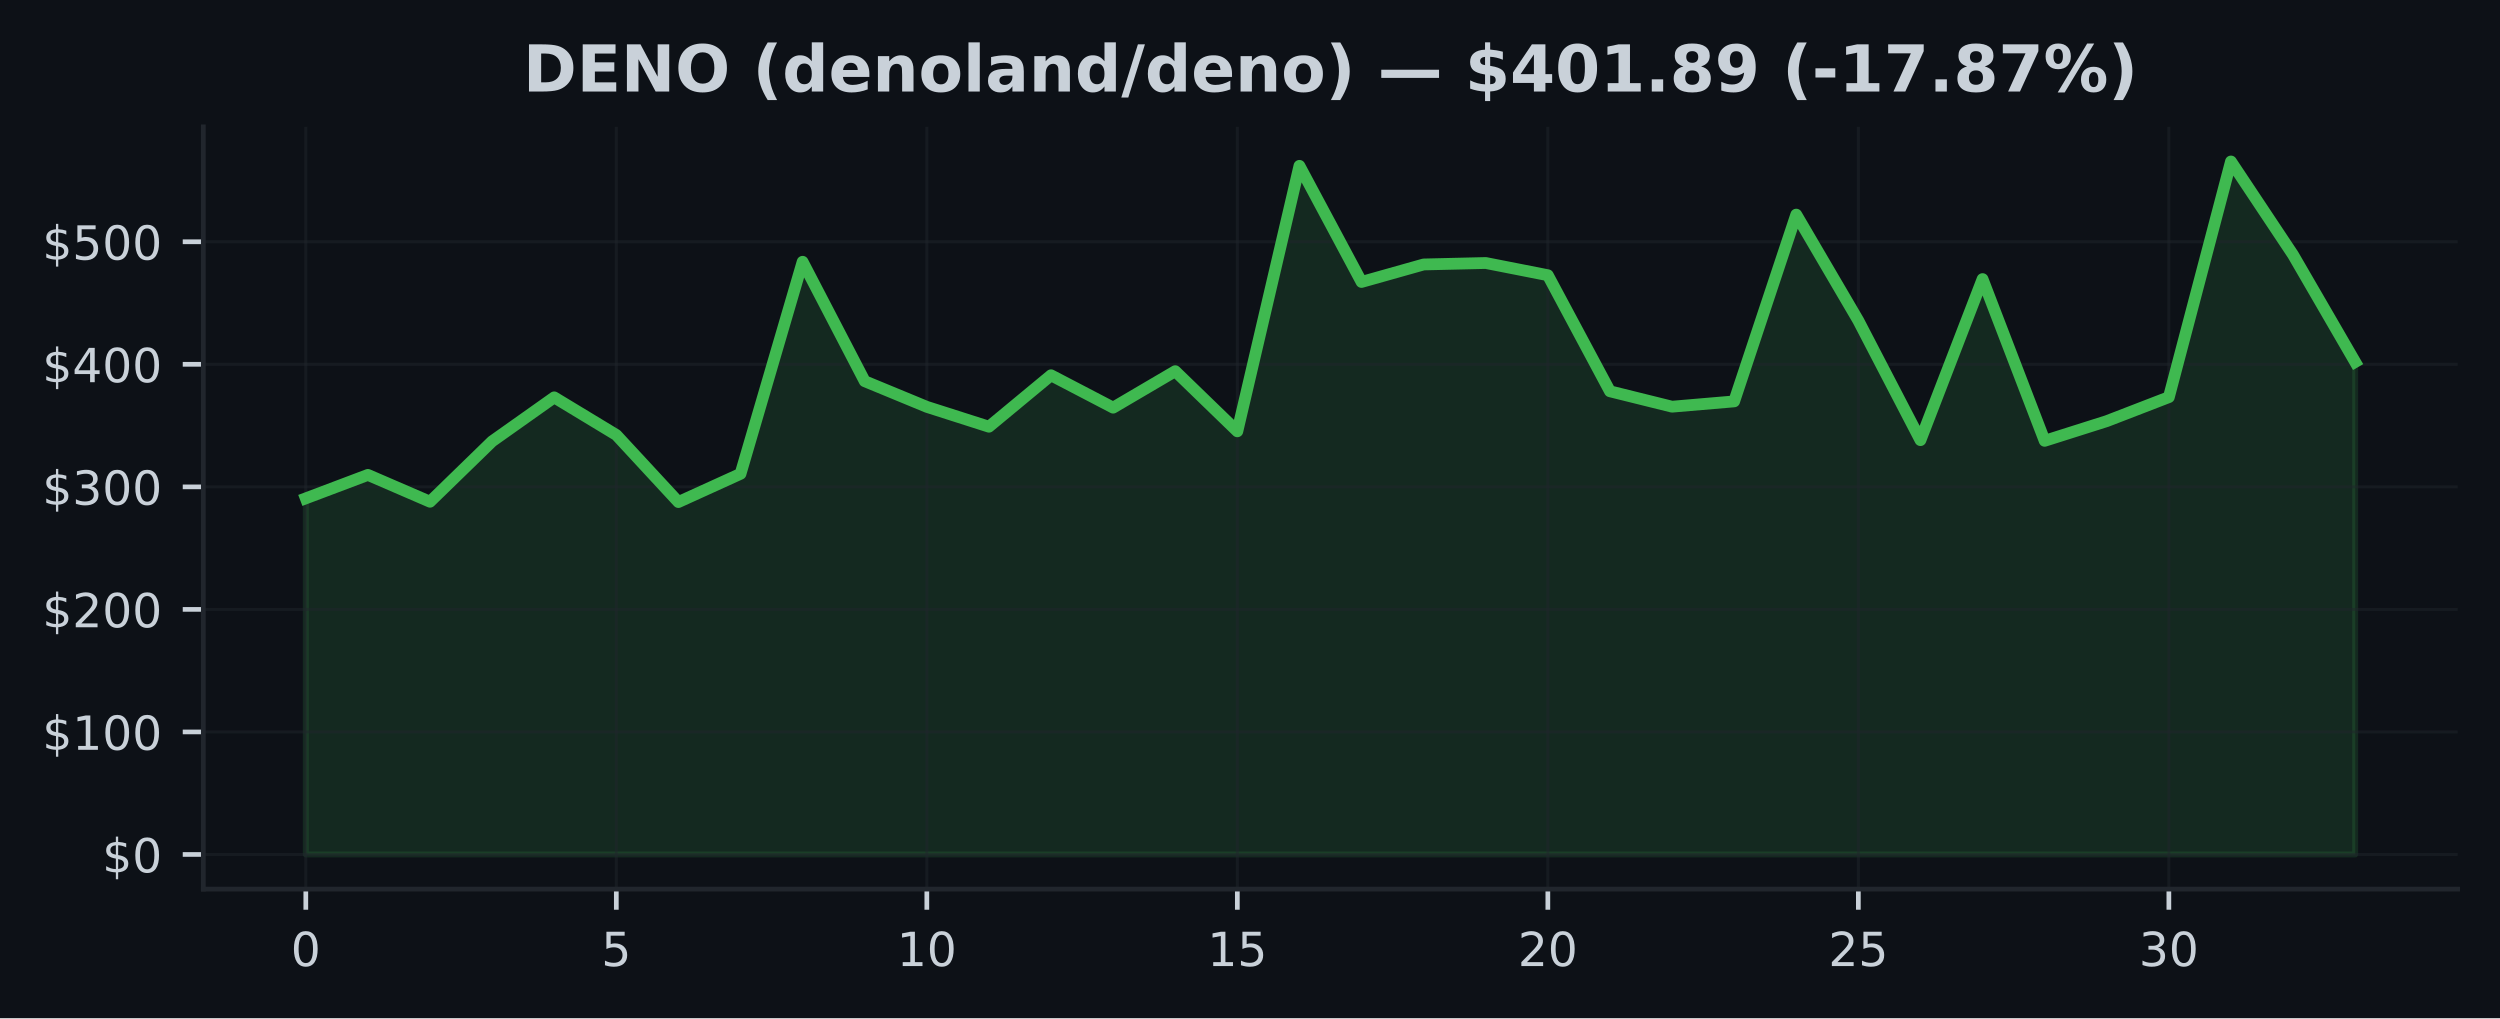
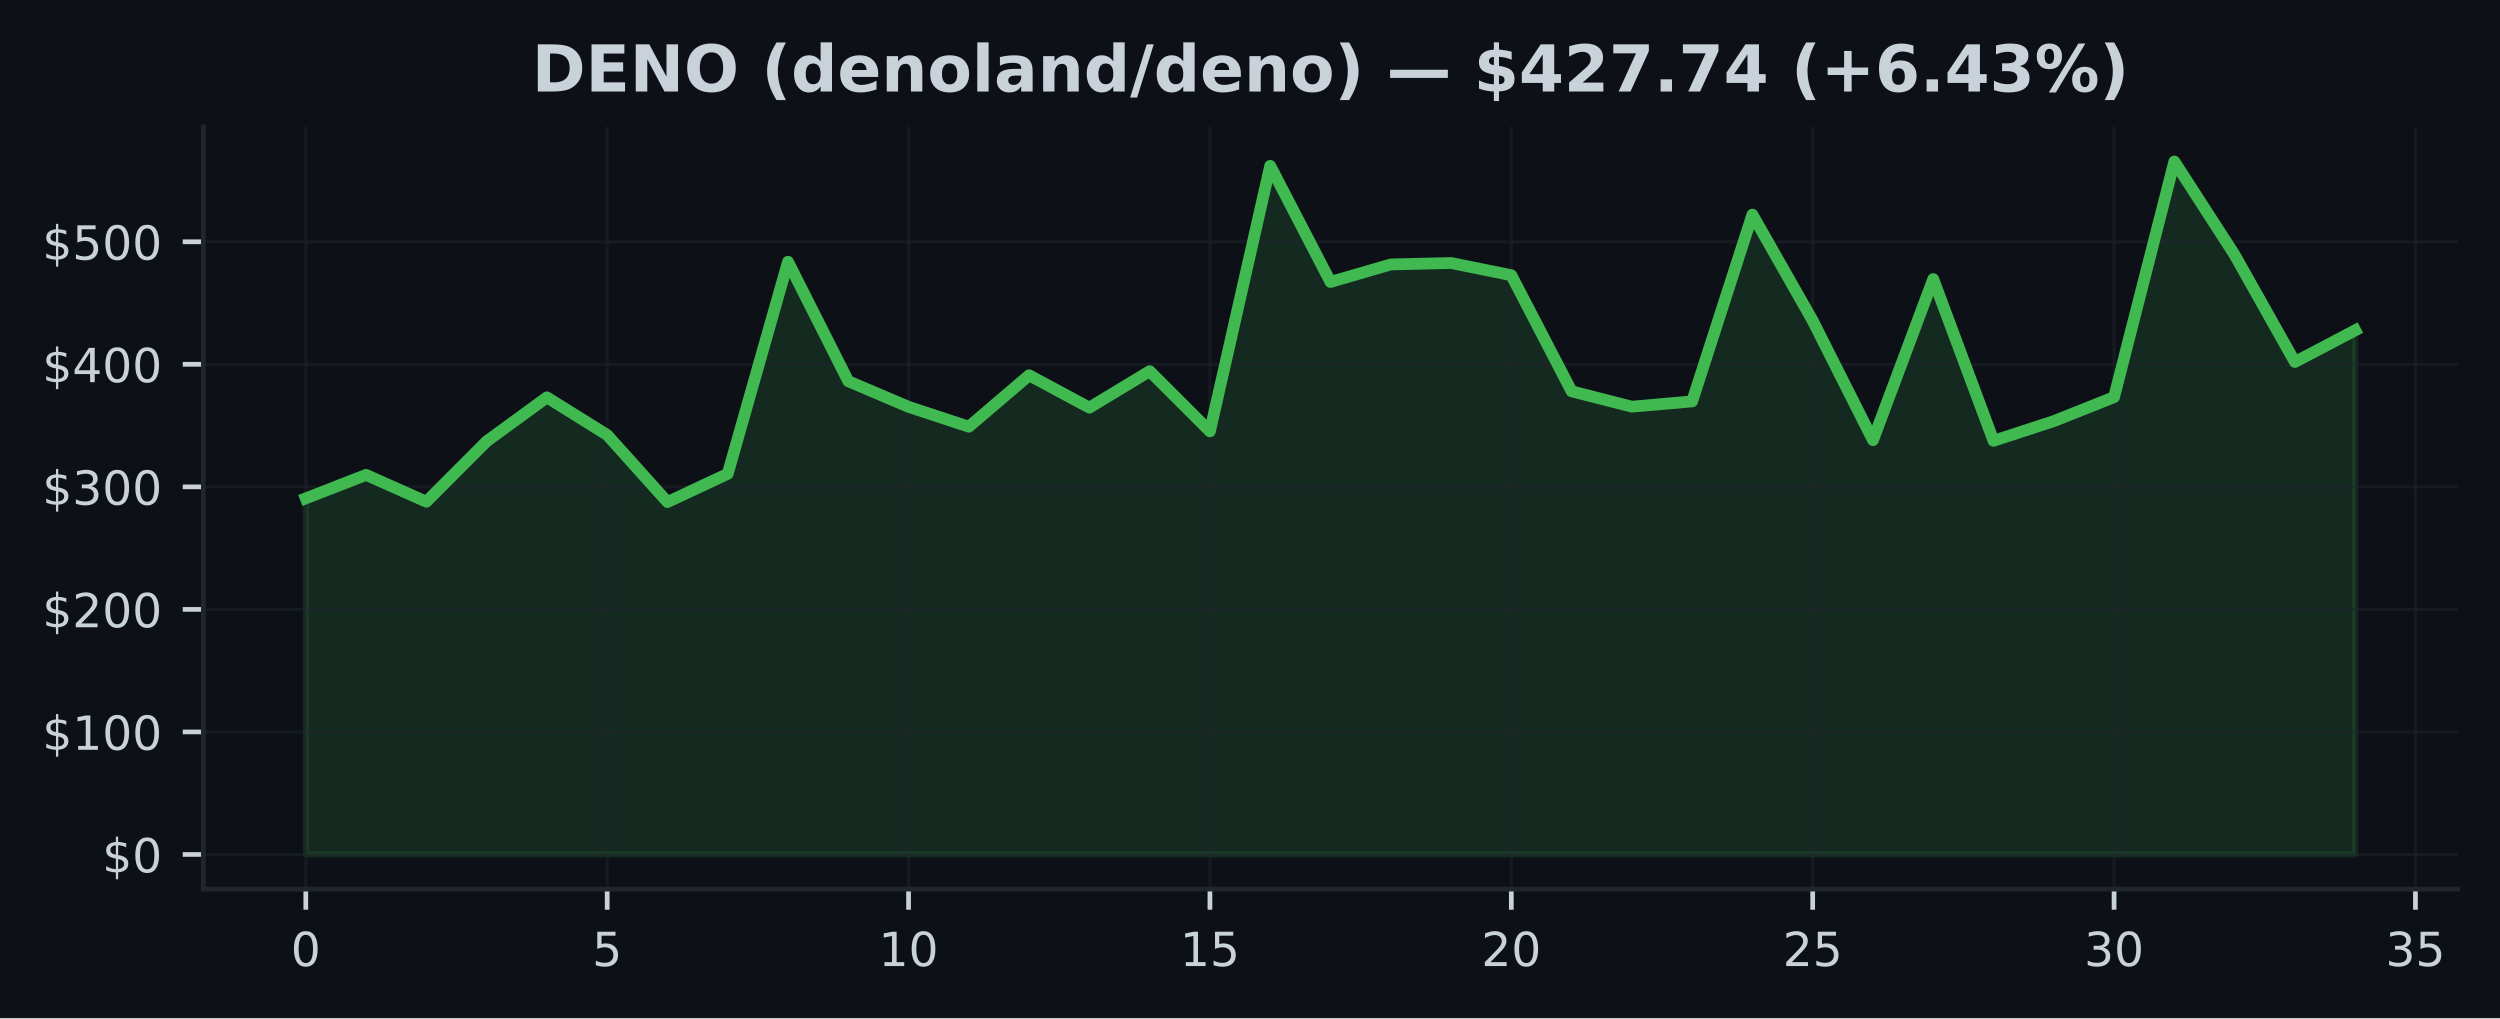
<svg xmlns="http://www.w3.org/2000/svg" xmlns:xlink="http://www.w3.org/1999/xlink" width="424.91pt" height="173.061pt" viewBox="0 0 424.91 173.061" version="1.1">
  <defs>
    <style type="text/css">*{stroke-linejoin: round; stroke-linecap: butt}</style>
  </defs>
  <g id="figure_1">
    <g id="patch_1">
      <path d="M 0 173.061  L 424.91 173.061  L 424.91 0  L 0 0  z " style="fill: #0d1117" />
    </g>
    <g id="axes_1">
      <g id="patch_2">
        <path d="M 34.56 151.118  L 417.71 151.118  L 417.71 21.558  L 34.56 21.558  z " style="fill: #0d1117" />
      </g>
      <g id="FillBetweenPolyCollection_1">
        <defs>
-           <path id="m5bba9f672b" d="M 51.976 -27.832  L 51.976 -88.361  L 62.531 -92.347  L 73.086 -87.784  L 83.641 -98.05  L 94.196 -105.525  L 104.751 -99.137  L 115.306 -87.73  L 125.862 -92.53  L 136.417 -128.568  L 146.972 -108.27  L 157.527 -103.91  L 168.082 -100.534  L 178.637 -109.28  L 189.192 -103.775  L 199.747 -109.975  L 210.302 -99.753  L 220.857 -144.874  L 231.413 -125.138  L 241.968 -128.112  L 252.523 -128.362  L 263.078 -126.283  L 273.633 -106.558  L 284.188 -103.938  L 294.743 -104.839  L 305.298 -136.583  L 315.853 -118.563  L 326.408 -98.252  L 336.964 -125.625  L 347.519 -98.137  L 358.074 -101.484  L 368.629 -105.56  L 379.184 -145.613  L 389.739 -129.747  L 400.294 -111.535  L 400.294 -27.832  L 400.294 -27.832  L 389.739 -27.832  L 379.184 -27.832  L 368.629 -27.832  L 358.074 -27.832  L 347.519 -27.832  L 336.964 -27.832  L 326.408 -27.832  L 315.853 -27.832  L 305.298 -27.832  L 294.743 -27.832  L 284.188 -27.832  L 273.633 -27.832  L 263.078 -27.832  L 252.523 -27.832  L 241.968 -27.832  L 231.413 -27.832  L 220.857 -27.832  L 210.302 -27.832  L 199.747 -27.832  L 189.192 -27.832  L 178.637 -27.832  L 168.082 -27.832  L 157.527 -27.832  L 146.972 -27.832  L 136.417 -27.832  L 125.862 -27.832  L 115.306 -27.832  L 104.751 -27.832  L 94.196 -27.832  L 83.641 -27.832  L 73.086 -27.832  L 62.531 -27.832  L 51.976 -27.832  z " style="stroke: #3fb950; stroke-opacity: 0.15" />
+           <path id="md49a86c028" d="M 51.976 -27.832  L 51.976 -88.361  L 62.221 -92.347  L 72.465 -87.784  L 82.71 -98.05  L 92.955 -105.525  L 103.199 -99.137  L 113.444 -87.73  L 123.688 -92.53  L 133.933 -128.568  L 144.178 -108.27  L 154.422 -103.91  L 164.667 -100.534  L 174.912 -109.28  L 185.156 -103.775  L 195.401 -109.975  L 205.646 -99.753  L 215.89 -144.874  L 226.135 -125.138  L 236.38 -128.112  L 246.624 -128.362  L 256.869 -126.283  L 267.114 -106.558  L 277.358 -103.938  L 287.603 -104.839  L 297.848 -136.583  L 308.092 -118.563  L 318.337 -98.252  L 328.582 -125.625  L 338.826 -98.137  L 349.071 -101.484  L 359.315 -105.56  L 369.56 -145.613  L 379.805 -129.747  L 390.049 -111.535  L 400.294 -116.919  L 400.294 -27.832  L 400.294 -27.832  L 390.049 -27.832  L 379.805 -27.832  L 369.56 -27.832  L 359.315 -27.832  L 349.071 -27.832  L 338.826 -27.832  L 328.582 -27.832  L 318.337 -27.832  L 308.092 -27.832  L 297.848 -27.832  L 287.603 -27.832  L 277.358 -27.832  L 267.114 -27.832  L 256.869 -27.832  L 246.624 -27.832  L 236.38 -27.832  L 226.135 -27.832  L 215.89 -27.832  L 205.646 -27.832  L 195.401 -27.832  L 185.156 -27.832  L 174.912 -27.832  L 164.667 -27.832  L 154.422 -27.832  L 144.178 -27.832  L 133.933 -27.832  L 123.688 -27.832  L 113.444 -27.832  L 103.199 -27.832  L 92.955 -27.832  L 82.71 -27.832  L 72.465 -27.832  L 62.221 -27.832  L 51.976 -27.832  z " style="stroke: #3fb950; stroke-opacity: 0.15" />
        </defs>
-         <g clip-path="url(#pea1766bead)">
-           <use xlink:href="#m5bba9f672b" x="0" y="173.061" style="fill: #3fb950; fill-opacity: 0.15; stroke: #3fb950; stroke-opacity: 0.15" />
+         <g clip-path="url(#pc1a5416a05)">
+           <use xlink:href="#md49a86c028" x="0" y="173.061" style="fill: #3fb950; fill-opacity: 0.15; stroke: #3fb950; stroke-opacity: 0.15" />
        </g>
      </g>
      <g id="matplotlib.axis_1">
        <g id="xtick_1">
          <g id="line2d_1">
-             <path d="M 51.976 151.118  L 51.976 21.558  " clip-path="url(#pea1766bead)" style="fill: none; stroke: #21262d; stroke-opacity: 0.5; stroke-width: 0.5; stroke-linecap: square" />
+             <path d="M 51.976 151.118  L 51.976 21.558  " clip-path="url(#pc1a5416a05)" style="fill: none; stroke: #21262d; stroke-opacity: 0.5; stroke-width: 0.5; stroke-linecap: square" />
          </g>
          <g id="line2d_2">
            <defs>
-               <path id="md074bb6bf3" d="M 0 0  L 0 3.5  " style="stroke: #c9d1d9; stroke-width: 0.8" />
+               <path id="m329ea948f2" d="M 0 0  L 0 3.5  " style="stroke: #c9d1d9; stroke-width: 0.8" />
            </defs>
            <g>
-               <use xlink:href="#md074bb6bf3" x="51.976" y="151.118" style="fill: #c9d1d9; stroke: #c9d1d9; stroke-width: 0.8" />
+               <use xlink:href="#m329ea948f2" x="51.976" y="151.118" style="fill: #c9d1d9; stroke: #c9d1d9; stroke-width: 0.8" />
            </g>
          </g>
          <g id="text_1">
            <g style="fill: #c9d1d9" transform="translate(49.43091 164.197) scale(0.08 -0.08)">
              <defs>
                <path id="DejaVuSans-30" d="M 2034 4250  Q 1547 4250 1301 3770  Q 1056 3291 1056 2328  Q 1056 1369 1301 889  Q 1547 409 2034 409  Q 2525 409 2770 889  Q 3016 1369 3016 2328  Q 3016 3291 2770 3770  Q 2525 4250 2034 4250  z M 2034 4750  Q 2819 4750 3233 4129  Q 3647 3509 3647 2328  Q 3647 1150 3233 529  Q 2819 -91 2034 -91  Q 1250 -91 836 529  Q 422 1150 422 2328  Q 422 3509 836 4129  Q 1250 4750 2034 4750  z " transform="scale(0.015625)" />
              </defs>
              <use xlink:href="#DejaVuSans-30" />
            </g>
          </g>
        </g>
        <g id="xtick_2">
          <g id="line2d_3">
-             <path d="M 104.751 151.118  L 104.751 21.558  " clip-path="url(#pea1766bead)" style="fill: none; stroke: #21262d; stroke-opacity: 0.5; stroke-width: 0.5; stroke-linecap: square" />
+             <path d="M 103.199 151.118  L 103.199 21.558  " clip-path="url(#pc1a5416a05)" style="fill: none; stroke: #21262d; stroke-opacity: 0.5; stroke-width: 0.5; stroke-linecap: square" />
          </g>
          <g id="line2d_4">
            <g>
-               <use xlink:href="#md074bb6bf3" x="104.751" y="151.118" style="fill: #c9d1d9; stroke: #c9d1d9; stroke-width: 0.8" />
+               <use xlink:href="#m329ea948f2" x="103.199" y="151.118" style="fill: #c9d1d9; stroke: #c9d1d9; stroke-width: 0.8" />
            </g>
          </g>
          <g id="text_2">
-             <g style="fill: #c9d1d9" transform="translate(102.2064 164.197) scale(0.08 -0.08)">
+             <g style="fill: #c9d1d9" transform="translate(100.6542 164.197) scale(0.08 -0.08)">
              <defs>
                <path id="DejaVuSans-35" d="M 691 4666  L 3169 4666  L 3169 4134  L 1269 4134  L 1269 2991  Q 1406 3038 1543 3061  Q 1681 3084 1819 3084  Q 2600 3084 3056 2656  Q 3513 2228 3513 1497  Q 3513 744 3044 326  Q 2575 -91 1722 -91  Q 1428 -91 1123 -41  Q 819 9 494 109  L 494 744  Q 775 591 1075 516  Q 1375 441 1709 441  Q 2250 441 2565 725  Q 2881 1009 2881 1497  Q 2881 1984 2565 2268  Q 2250 2553 1709 2553  Q 1456 2553 1204 2497  Q 953 2441 691 2322  L 691 4666  z " transform="scale(0.015625)" />
              </defs>
              <use xlink:href="#DejaVuSans-35" />
            </g>
          </g>
        </g>
        <g id="xtick_3">
          <g id="line2d_5">
-             <path d="M 157.527 151.118  L 157.527 21.558  " clip-path="url(#pea1766bead)" style="fill: none; stroke: #21262d; stroke-opacity: 0.5; stroke-width: 0.5; stroke-linecap: square" />
+             <path d="M 154.422 151.118  L 154.422 21.558  " clip-path="url(#pc1a5416a05)" style="fill: none; stroke: #21262d; stroke-opacity: 0.5; stroke-width: 0.5; stroke-linecap: square" />
          </g>
          <g id="line2d_6">
            <g>
-               <use xlink:href="#md074bb6bf3" x="157.527" y="151.118" style="fill: #c9d1d9; stroke: #c9d1d9; stroke-width: 0.8" />
+               <use xlink:href="#m329ea948f2" x="154.422" y="151.118" style="fill: #c9d1d9; stroke: #c9d1d9; stroke-width: 0.8" />
            </g>
          </g>
          <g id="text_3">
-             <g style="fill: #c9d1d9" transform="translate(152.4369 164.197) scale(0.08 -0.08)">
+             <g style="fill: #c9d1d9" transform="translate(149.3324 164.197) scale(0.08 -0.08)">
              <defs>
                <path id="DejaVuSans-31" d="M 794 531  L 1825 531  L 1825 4091  L 703 3866  L 703 4441  L 1819 4666  L 2450 4666  L 2450 531  L 3481 531  L 3481 0  L 794 0  L 794 531  z " transform="scale(0.015625)" />
              </defs>
              <use xlink:href="#DejaVuSans-31" />
              <use xlink:href="#DejaVuSans-30" transform="translate(63.62305 0)" />
            </g>
          </g>
        </g>
        <g id="xtick_4">
          <g id="line2d_7">
-             <path d="M 210.302 151.118  L 210.302 21.558  " clip-path="url(#pea1766bead)" style="fill: none; stroke: #21262d; stroke-opacity: 0.5; stroke-width: 0.5; stroke-linecap: square" />
+             <path d="M 205.646 151.118  L 205.646 21.558  " clip-path="url(#pc1a5416a05)" style="fill: none; stroke: #21262d; stroke-opacity: 0.5; stroke-width: 0.5; stroke-linecap: square" />
          </g>
          <g id="line2d_8">
            <g>
-               <use xlink:href="#md074bb6bf3" x="210.302" y="151.118" style="fill: #c9d1d9; stroke: #c9d1d9; stroke-width: 0.8" />
+               <use xlink:href="#m329ea948f2" x="205.646" y="151.118" style="fill: #c9d1d9; stroke: #c9d1d9; stroke-width: 0.8" />
            </g>
          </g>
          <g id="text_4">
-             <g style="fill: #c9d1d9" transform="translate(205.2124 164.197) scale(0.08 -0.08)">
+             <g style="fill: #c9d1d9" transform="translate(200.5557 164.197) scale(0.08 -0.08)">
              <use xlink:href="#DejaVuSans-31" />
              <use xlink:href="#DejaVuSans-35" transform="translate(63.62305 0)" />
            </g>
          </g>
        </g>
        <g id="xtick_5">
          <g id="line2d_9">
-             <path d="M 263.078 151.118  L 263.078 21.558  " clip-path="url(#pea1766bead)" style="fill: none; stroke: #21262d; stroke-opacity: 0.5; stroke-width: 0.5; stroke-linecap: square" />
+             <path d="M 256.869 151.118  L 256.869 21.558  " clip-path="url(#pc1a5416a05)" style="fill: none; stroke: #21262d; stroke-opacity: 0.5; stroke-width: 0.5; stroke-linecap: square" />
          </g>
          <g id="line2d_10">
            <g>
-               <use xlink:href="#md074bb6bf3" x="263.078" y="151.118" style="fill: #c9d1d9; stroke: #c9d1d9; stroke-width: 0.8" />
+               <use xlink:href="#m329ea948f2" x="256.869" y="151.118" style="fill: #c9d1d9; stroke: #c9d1d9; stroke-width: 0.8" />
            </g>
          </g>
          <g id="text_5">
-             <g style="fill: #c9d1d9" transform="translate(257.9878 164.197) scale(0.08 -0.08)">
+             <g style="fill: #c9d1d9" transform="translate(251.779 164.197) scale(0.08 -0.08)">
              <defs>
                <path id="DejaVuSans-32" d="M 1228 531  L 3431 531  L 3431 0  L 469 0  L 469 531  Q 828 903 1448 1529  Q 2069 2156 2228 2338  Q 2531 2678 2651 2914  Q 2772 3150 2772 3378  Q 2772 3750 2511 3984  Q 2250 4219 1831 4219  Q 1534 4219 1204 4116  Q 875 4013 500 3803  L 500 4441  Q 881 4594 1212 4672  Q 1544 4750 1819 4750  Q 2544 4750 2975 4387  Q 3406 4025 3406 3419  Q 3406 3131 3298 2873  Q 3191 2616 2906 2266  Q 2828 2175 2409 1742  Q 1991 1309 1228 531  z " transform="scale(0.015625)" />
              </defs>
              <use xlink:href="#DejaVuSans-32" />
              <use xlink:href="#DejaVuSans-30" transform="translate(63.62305 0)" />
            </g>
          </g>
        </g>
        <g id="xtick_6">
          <g id="line2d_11">
-             <path d="M 315.853 151.118  L 315.853 21.558  " clip-path="url(#pea1766bead)" style="fill: none; stroke: #21262d; stroke-opacity: 0.5; stroke-width: 0.5; stroke-linecap: square" />
+             <path d="M 308.092 151.118  L 308.092 21.558  " clip-path="url(#pc1a5416a05)" style="fill: none; stroke: #21262d; stroke-opacity: 0.5; stroke-width: 0.5; stroke-linecap: square" />
          </g>
          <g id="line2d_12">
            <g>
-               <use xlink:href="#md074bb6bf3" x="315.853" y="151.118" style="fill: #c9d1d9; stroke: #c9d1d9; stroke-width: 0.8" />
+               <use xlink:href="#m329ea948f2" x="308.092" y="151.118" style="fill: #c9d1d9; stroke: #c9d1d9; stroke-width: 0.8" />
            </g>
          </g>
          <g id="text_6">
-             <g style="fill: #c9d1d9" transform="translate(310.7633 164.197) scale(0.08 -0.08)">
+             <g style="fill: #c9d1d9" transform="translate(303.0022 164.197) scale(0.08 -0.08)">
              <use xlink:href="#DejaVuSans-32" />
              <use xlink:href="#DejaVuSans-35" transform="translate(63.62305 0)" />
            </g>
          </g>
        </g>
        <g id="xtick_7">
          <g id="line2d_13">
-             <path d="M 368.629 151.118  L 368.629 21.558  " clip-path="url(#pea1766bead)" style="fill: none; stroke: #21262d; stroke-opacity: 0.5; stroke-width: 0.5; stroke-linecap: square" />
+             <path d="M 359.315 151.118  L 359.315 21.558  " clip-path="url(#pc1a5416a05)" style="fill: none; stroke: #21262d; stroke-opacity: 0.5; stroke-width: 0.5; stroke-linecap: square" />
          </g>
          <g id="line2d_14">
            <g>
-               <use xlink:href="#md074bb6bf3" x="368.629" y="151.118" style="fill: #c9d1d9; stroke: #c9d1d9; stroke-width: 0.8" />
+               <use xlink:href="#m329ea948f2" x="359.315" y="151.118" style="fill: #c9d1d9; stroke: #c9d1d9; stroke-width: 0.8" />
            </g>
          </g>
          <g id="text_7">
-             <g style="fill: #c9d1d9" transform="translate(363.5388 164.197) scale(0.08 -0.08)">
+             <g style="fill: #c9d1d9" transform="translate(354.2255 164.197) scale(0.08 -0.08)">
              <defs>
                <path id="DejaVuSans-33" d="M 2597 2516  Q 3050 2419 3304 2112  Q 3559 1806 3559 1356  Q 3559 666 3084 287  Q 2609 -91 1734 -91  Q 1441 -91 1130 -33  Q 819 25 488 141  L 488 750  Q 750 597 1062 519  Q 1375 441 1716 441  Q 2309 441 2620 675  Q 2931 909 2931 1356  Q 2931 1769 2642 2001  Q 2353 2234 1838 2234  L 1294 2234  L 1294 2753  L 1863 2753  Q 2328 2753 2575 2939  Q 2822 3125 2822 3475  Q 2822 3834 2567 4026  Q 2313 4219 1838 4219  Q 1578 4219 1281 4162  Q 984 4106 628 3988  L 628 4550  Q 988 4650 1302 4700  Q 1616 4750 1894 4750  Q 2613 4750 3031 4423  Q 3450 4097 3450 3541  Q 3450 3153 3228 2886  Q 3006 2619 2597 2516  z " transform="scale(0.015625)" />
              </defs>
              <use xlink:href="#DejaVuSans-33" />
              <use xlink:href="#DejaVuSans-30" transform="translate(63.62305 0)" />
            </g>
          </g>
        </g>
+         <g id="xtick_8">
+           <g id="line2d_15">
+             <path d="M 410.539 151.118  L 410.539 21.558  " clip-path="url(#pc1a5416a05)" style="fill: none; stroke: #21262d; stroke-opacity: 0.5; stroke-width: 0.5; stroke-linecap: square" />
+           </g>
+           <g id="line2d_16">
+             <g>
+               <use xlink:href="#m329ea948f2" x="410.539" y="151.118" style="fill: #c9d1d9; stroke: #c9d1d9; stroke-width: 0.8" />
+             </g>
+           </g>
+           <g id="text_8">
+             <g style="fill: #c9d1d9" transform="translate(405.4487 164.197) scale(0.08 -0.08)">
+               <use xlink:href="#DejaVuSans-33" />
+               <use xlink:href="#DejaVuSans-35" transform="translate(63.62305 0)" />
+             </g>
+           </g>
+         </g>
      </g>
      <g id="matplotlib.axis_2">
        <g id="ytick_1">
-           <g id="line2d_15">
-             <path d="M 34.56 145.229  L 417.71 145.229  " clip-path="url(#pea1766bead)" style="fill: none; stroke: #21262d; stroke-opacity: 0.5; stroke-width: 0.5; stroke-linecap: square" />
-           </g>
-           <g id="line2d_16">
+           <g id="line2d_17">
+             <path d="M 34.56 145.229  L 417.71 145.229  " clip-path="url(#pc1a5416a05)" style="fill: none; stroke: #21262d; stroke-opacity: 0.5; stroke-width: 0.5; stroke-linecap: square" />
+           </g>
+           <g id="line2d_18">
            <defs>
-               <path id="m274d6ea8dc" d="M 0 0  L -3.5 0  " style="stroke: #c9d1d9; stroke-width: 0.8" />
+               <path id="m464842b380" d="M 0 0  L -3.5 0  " style="stroke: #c9d1d9; stroke-width: 0.8" />
            </defs>
            <g>
-               <use xlink:href="#m274d6ea8dc" x="34.56" y="145.229" style="fill: #c9d1d9; stroke: #c9d1d9; stroke-width: 0.8" />
-             </g>
-           </g>
-           <g id="text_8">
+               <use xlink:href="#m464842b380" x="34.56" y="145.229" style="fill: #c9d1d9; stroke: #c9d1d9; stroke-width: 0.8" />
+             </g>
+           </g>
+           <g id="text_9">
            <g style="fill: #c9d1d9" transform="translate(17.38 148.2686) scale(0.08 -0.08)">
              <defs>
                <path id="DejaVuSans-24" d="M 2163 -941  L 1850 -941  L 1847 0  Q 1519 6 1191 76  Q 863 147 531 288  L 531 850  Q 850 650 1176 548  Q 1503 447 1850 444  L 1850 1869  Q 1159 1981 845 2250  Q 531 2519 531 2988  Q 531 3497 872 3790  Q 1213 4084 1850 4128  L 1850 4863  L 2163 4863  L 2163 4138  Q 2453 4125 2725 4076  Q 2997 4028 3256 3944  L 3256 3397  Q 2997 3528 2723 3600  Q 2450 3672 2163 3684  L 2163 2350  Q 2872 2241 3206 1959  Q 3541 1678 3541 1191  Q 3541 663 3186 358  Q 2831 53 2163 6  L 2163 -941  z M 1850 2406  L 1850 3688  Q 1488 3647 1297 3481  Q 1106 3316 1106 3041  Q 1106 2772 1282 2622  Q 1459 2472 1850 2406  z M 2163 1806  L 2163 453  Q 2559 506 2761 678  Q 2963 850 2963 1131  Q 2963 1406 2770 1568  Q 2578 1731 2163 1806  z " transform="scale(0.015625)" />
              </defs>
              <use xlink:href="#DejaVuSans-24" />
              <use xlink:href="#DejaVuSans-30" transform="translate(63.62305 0)" />
            </g>
          </g>
        </g>
        <g id="ytick_2">
-           <g id="line2d_17">
-             <path d="M 34.56 124.402  L 417.71 124.402  " clip-path="url(#pea1766bead)" style="fill: none; stroke: #21262d; stroke-opacity: 0.5; stroke-width: 0.5; stroke-linecap: square" />
-           </g>
-           <g id="line2d_18">
-             <g>
-               <use xlink:href="#m274d6ea8dc" x="34.56" y="124.402" style="fill: #c9d1d9; stroke: #c9d1d9; stroke-width: 0.8" />
-             </g>
-           </g>
-           <g id="text_9">
+           <g id="line2d_19">
+             <path d="M 34.56 124.402  L 417.71 124.402  " clip-path="url(#pc1a5416a05)" style="fill: none; stroke: #21262d; stroke-opacity: 0.5; stroke-width: 0.5; stroke-linecap: square" />
+           </g>
+           <g id="line2d_20">
+             <g>
+               <use xlink:href="#m464842b380" x="34.56" y="124.402" style="fill: #c9d1d9; stroke: #c9d1d9; stroke-width: 0.8" />
+             </g>
+           </g>
+           <g id="text_10">
            <g style="fill: #c9d1d9" transform="translate(7.2 127.441) scale(0.08 -0.08)">
              <use xlink:href="#DejaVuSans-24" />
              <use xlink:href="#DejaVuSans-31" transform="translate(63.62305 0)" />
              <use xlink:href="#DejaVuSans-30" transform="translate(127.2461 0)" />
              <use xlink:href="#DejaVuSans-30" transform="translate(190.8691 0)" />
            </g>
          </g>
        </g>
        <g id="ytick_3">
-           <g id="line2d_19">
-             <path d="M 34.56 103.574  L 417.71 103.574  " clip-path="url(#pea1766bead)" style="fill: none; stroke: #21262d; stroke-opacity: 0.5; stroke-width: 0.5; stroke-linecap: square" />
-           </g>
-           <g id="line2d_20">
-             <g>
-               <use xlink:href="#m274d6ea8dc" x="34.56" y="103.574" style="fill: #c9d1d9; stroke: #c9d1d9; stroke-width: 0.8" />
-             </g>
-           </g>
-           <g id="text_10">
+           <g id="line2d_21">
+             <path d="M 34.56 103.574  L 417.71 103.574  " clip-path="url(#pc1a5416a05)" style="fill: none; stroke: #21262d; stroke-opacity: 0.5; stroke-width: 0.5; stroke-linecap: square" />
+           </g>
+           <g id="line2d_22">
+             <g>
+               <use xlink:href="#m464842b380" x="34.56" y="103.574" style="fill: #c9d1d9; stroke: #c9d1d9; stroke-width: 0.8" />
+             </g>
+           </g>
+           <g id="text_11">
            <g style="fill: #c9d1d9" transform="translate(7.2 106.6135) scale(0.08 -0.08)">
              <use xlink:href="#DejaVuSans-24" />
              <use xlink:href="#DejaVuSans-32" transform="translate(63.62305 0)" />
              <use xlink:href="#DejaVuSans-30" transform="translate(127.2461 0)" />
              <use xlink:href="#DejaVuSans-30" transform="translate(190.8691 0)" />
            </g>
          </g>
        </g>
        <g id="ytick_4">
-           <g id="line2d_21">
-             <path d="M 34.56 82.747  L 417.71 82.747  " clip-path="url(#pea1766bead)" style="fill: none; stroke: #21262d; stroke-opacity: 0.5; stroke-width: 0.5; stroke-linecap: square" />
-           </g>
-           <g id="line2d_22">
-             <g>
-               <use xlink:href="#m274d6ea8dc" x="34.56" y="82.747" style="fill: #c9d1d9; stroke: #c9d1d9; stroke-width: 0.8" />
-             </g>
-           </g>
-           <g id="text_11">
+           <g id="line2d_23">
+             <path d="M 34.56 82.747  L 417.71 82.747  " clip-path="url(#pc1a5416a05)" style="fill: none; stroke: #21262d; stroke-opacity: 0.5; stroke-width: 0.5; stroke-linecap: square" />
+           </g>
+           <g id="line2d_24">
+             <g>
+               <use xlink:href="#m464842b380" x="34.56" y="82.747" style="fill: #c9d1d9; stroke: #c9d1d9; stroke-width: 0.8" />
+             </g>
+           </g>
+           <g id="text_12">
            <g style="fill: #c9d1d9" transform="translate(7.2 85.78595) scale(0.08 -0.08)">
              <use xlink:href="#DejaVuSans-24" />
              <use xlink:href="#DejaVuSans-33" transform="translate(63.62305 0)" />
              <use xlink:href="#DejaVuSans-30" transform="translate(127.2461 0)" />
              <use xlink:href="#DejaVuSans-30" transform="translate(190.8691 0)" />
            </g>
          </g>
        </g>
        <g id="ytick_5">
-           <g id="line2d_23">
-             <path d="M 34.56 61.919  L 417.71 61.919  " clip-path="url(#pea1766bead)" style="fill: none; stroke: #21262d; stroke-opacity: 0.5; stroke-width: 0.5; stroke-linecap: square" />
-           </g>
-           <g id="line2d_24">
-             <g>
-               <use xlink:href="#m274d6ea8dc" x="34.56" y="61.919" style="fill: #c9d1d9; stroke: #c9d1d9; stroke-width: 0.8" />
-             </g>
-           </g>
-           <g id="text_12">
+           <g id="line2d_25">
+             <path d="M 34.56 61.919  L 417.71 61.919  " clip-path="url(#pc1a5416a05)" style="fill: none; stroke: #21262d; stroke-opacity: 0.5; stroke-width: 0.5; stroke-linecap: square" />
+           </g>
+           <g id="line2d_26">
+             <g>
+               <use xlink:href="#m464842b380" x="34.56" y="61.919" style="fill: #c9d1d9; stroke: #c9d1d9; stroke-width: 0.8" />
+             </g>
+           </g>
+           <g id="text_13">
            <g style="fill: #c9d1d9" transform="translate(7.2 64.95841) scale(0.08 -0.08)">
              <defs>
                <path id="DejaVuSans-34" d="M 2419 4116  L 825 1625  L 2419 1625  L 2419 4116  z M 2253 4666  L 3047 4666  L 3047 1625  L 3713 1625  L 3713 1100  L 3047 1100  L 3047 0  L 2419 0  L 2419 1100  L 313 1100  L 313 1709  L 2253 4666  z " transform="scale(0.015625)" />
              </defs>
              <use xlink:href="#DejaVuSans-24" />
              <use xlink:href="#DejaVuSans-34" transform="translate(63.62305 0)" />
              <use xlink:href="#DejaVuSans-30" transform="translate(127.2461 0)" />
              <use xlink:href="#DejaVuSans-30" transform="translate(190.8691 0)" />
            </g>
          </g>
        </g>
        <g id="ytick_6">
-           <g id="line2d_25">
-             <path d="M 34.56 41.091  L 417.71 41.091  " clip-path="url(#pea1766bead)" style="fill: none; stroke: #21262d; stroke-opacity: 0.5; stroke-width: 0.5; stroke-linecap: square" />
-           </g>
-           <g id="line2d_26">
-             <g>
-               <use xlink:href="#m274d6ea8dc" x="34.56" y="41.091" style="fill: #c9d1d9; stroke: #c9d1d9; stroke-width: 0.8" />
-             </g>
-           </g>
-           <g id="text_13">
+           <g id="line2d_27">
+             <path d="M 34.56 41.091  L 417.71 41.091  " clip-path="url(#pc1a5416a05)" style="fill: none; stroke: #21262d; stroke-opacity: 0.5; stroke-width: 0.5; stroke-linecap: square" />
+           </g>
+           <g id="line2d_28">
+             <g>
+               <use xlink:href="#m464842b380" x="34.56" y="41.091" style="fill: #c9d1d9; stroke: #c9d1d9; stroke-width: 0.8" />
+             </g>
+           </g>
+           <g id="text_14">
            <g style="fill: #c9d1d9" transform="translate(7.2 44.13087) scale(0.08 -0.08)">
              <use xlink:href="#DejaVuSans-24" />
              <use xlink:href="#DejaVuSans-35" transform="translate(63.62305 0)" />
              <use xlink:href="#DejaVuSans-30" transform="translate(127.2461 0)" />
              <use xlink:href="#DejaVuSans-30" transform="translate(190.8691 0)" />
            </g>
          </g>
        </g>
      </g>
-       <g id="line2d_27">
-         <path d="M 51.976 84.7  L 62.531 80.714  L 73.086 85.277  L 83.641 75.011  L 94.196 67.536  L 104.751 73.924  L 115.306 85.331  L 125.862 80.531  L 136.417 44.493  L 146.972 64.791  L 157.527 69.15  L 168.082 72.526  L 178.637 63.781  L 189.192 69.286  L 199.747 63.085  L 210.302 73.308  L 220.857 28.187  L 231.413 47.923  L 241.968 44.949  L 252.523 44.699  L 263.078 46.777  L 273.633 66.503  L 284.188 69.123  L 294.743 68.221  L 305.298 36.478  L 315.853 54.498  L 326.408 74.809  L 336.964 47.436  L 347.519 74.924  L 358.074 71.577  L 368.629 67.501  L 379.184 27.447  L 389.739 43.314  L 400.294 61.525  " clip-path="url(#pea1766bead)" style="fill: none; stroke: #3fb950; stroke-width: 2; stroke-linecap: square" />
+       <g id="line2d_29">
+         <path d="M 51.976 84.7  L 62.221 80.714  L 72.465 85.277  L 82.71 75.011  L 92.955 67.536  L 103.199 73.924  L 113.444 85.331  L 123.688 80.531  L 133.933 44.493  L 144.178 64.791  L 154.422 69.15  L 164.667 72.526  L 174.912 63.781  L 185.156 69.286  L 195.401 63.085  L 205.646 73.308  L 215.89 28.187  L 226.135 47.923  L 236.38 44.949  L 246.624 44.699  L 256.869 46.777  L 267.114 66.503  L 277.358 69.123  L 287.603 68.221  L 297.848 36.478  L 308.092 54.498  L 318.337 74.809  L 328.582 47.436  L 338.826 74.924  L 349.071 71.577  L 359.315 67.501  L 369.56 27.447  L 379.805 43.314  L 390.049 61.525  L 400.294 56.141  " clip-path="url(#pc1a5416a05)" style="fill: none; stroke: #3fb950; stroke-width: 2; stroke-linecap: square" />
      </g>
      <g id="patch_3">
        <path d="M 34.56 151.118  L 34.56 21.558  " style="fill: none; stroke: #21262d; stroke-width: 0.8; stroke-linejoin: miter; stroke-linecap: square" />
      </g>
      <g id="patch_4">
        <path d="M 34.56 151.118  L 417.71 151.118  " style="fill: none; stroke: #21262d; stroke-width: 0.8; stroke-linejoin: miter; stroke-linecap: square" />
      </g>
-       <g id="text_14">
-         <g style="fill: #c9d1d9" transform="translate(88.89883 15.55828) scale(0.11 -0.11)">
+       <g id="text_15">
+         <g style="fill: #c9d1d9" transform="translate(90.3993 15.55828) scale(0.11 -0.11)">
          <defs>
            <path id="DejaVuSans-Bold-44" d="M 1791 3756  L 1791 909  L 2222 909  Q 2959 909 3348 1275  Q 3738 1641 3738 2338  Q 3738 3031 3350 3393  Q 2963 3756 2222 3756  L 1791 3756  z M 588 4666  L 1856 4666  Q 2919 4666 3439 4514  Q 3959 4363 4331 4000  Q 4659 3684 4818 3271  Q 4978 2859 4978 2338  Q 4978 1809 4818 1395  Q 4659 981 4331 666  Q 3956 303 3431 151  Q 2906 0 1856 0  L 588 0  L 588 4666  z " transform="scale(0.015625)" />
            <path id="DejaVuSans-Bold-45" d="M 588 4666  L 3834 4666  L 3834 3756  L 1791 3756  L 1791 2888  L 3713 2888  L 3713 1978  L 1791 1978  L 1791 909  L 3903 909  L 3903 0  L 588 0  L 588 4666  z " transform="scale(0.015625)" />
            <path id="DejaVuSans-Bold-4e" d="M 588 4666  L 1931 4666  L 3628 1466  L 3628 4666  L 4769 4666  L 4769 0  L 3425 0  L 1728 3200  L 1728 0  L 588 0  L 588 4666  z " transform="scale(0.015625)" />
            <path id="DejaVuSans-Bold-4f" d="M 2719 3878  Q 2169 3878 1866 3472  Q 1563 3066 1563 2328  Q 1563 1594 1866 1187  Q 2169 781 2719 781  Q 3272 781 3575 1187  Q 3878 1594 3878 2328  Q 3878 3066 3575 3472  Q 3272 3878 2719 3878  z M 2719 4750  Q 3844 4750 4481 4106  Q 5119 3463 5119 2328  Q 5119 1197 4481 553  Q 3844 -91 2719 -91  Q 1597 -91 958 553  Q 319 1197 319 2328  Q 319 3463 958 4106  Q 1597 4750 2719 4750  z " transform="scale(0.015625)" />
            <path id="DejaVuSans-Bold-20" transform="scale(0.015625)" />
            <path id="DejaVuSans-Bold-28" d="M 2413 -844  L 1484 -844  Q 1006 -72 778 623  Q 550 1319 550 2003  Q 550 2688 779 3389  Q 1009 4091 1484 4856  L 2413 4856  Q 2013 4116 1813 3408  Q 1613 2700 1613 2009  Q 1613 1319 1811 609  Q 2009 -100 2413 -844  z " transform="scale(0.015625)" />
            <path id="DejaVuSans-Bold-64" d="M 2919 2988  L 2919 4863  L 4044 4863  L 4044 0  L 2919 0  L 2919 506  Q 2688 197 2409 53  Q 2131 -91 1766 -91  Q 1119 -91 703 423  Q 288 938 288 1747  Q 288 2556 703 3070  Q 1119 3584 1766 3584  Q 2128 3584 2408 3439  Q 2688 3294 2919 2988  z M 2181 722  Q 2541 722 2730 984  Q 2919 1247 2919 1747  Q 2919 2247 2730 2509  Q 2541 2772 2181 2772  Q 1825 2772 1636 2509  Q 1447 2247 1447 1747  Q 1447 1247 1636 984  Q 1825 722 2181 722  z " transform="scale(0.015625)" />
            <path id="DejaVuSans-Bold-65" d="M 4031 1759  L 4031 1441  L 1416 1441  Q 1456 1047 1700 850  Q 1944 653 2381 653  Q 2734 653 3104 758  Q 3475 863 3866 1075  L 3866 213  Q 3469 63 3072 -14  Q 2675 -91 2278 -91  Q 1328 -91 801 392  Q 275 875 275 1747  Q 275 2603 792 3093  Q 1309 3584 2216 3584  Q 3041 3584 3536 3087  Q 4031 2591 4031 1759  z M 2881 2131  Q 2881 2450 2695 2645  Q 2509 2841 2209 2841  Q 1884 2841 1681 2658  Q 1478 2475 1428 2131  L 2881 2131  z " transform="scale(0.015625)" />
            <path id="DejaVuSans-Bold-6e" d="M 4056 2131  L 4056 0  L 2931 0  L 2931 347  L 2931 1631  Q 2931 2084 2911 2256  Q 2891 2428 2841 2509  Q 2775 2619 2662 2680  Q 2550 2741 2406 2741  Q 2056 2741 1856 2470  Q 1656 2200 1656 1722  L 1656 0  L 538 0  L 538 3500  L 1656 3500  L 1656 2988  Q 1909 3294 2193 3439  Q 2478 3584 2822 3584  Q 3428 3584 3742 3212  Q 4056 2841 4056 2131  z " transform="scale(0.015625)" />
            <path id="DejaVuSans-Bold-6f" d="M 2203 2784  Q 1831 2784 1636 2517  Q 1441 2250 1441 1747  Q 1441 1244 1636 976  Q 1831 709 2203 709  Q 2569 709 2762 976  Q 2956 1244 2956 1747  Q 2956 2250 2762 2517  Q 2569 2784 2203 2784  z M 2203 3584  Q 3106 3584 3614 3096  Q 4122 2609 4122 1747  Q 4122 884 3614 396  Q 3106 -91 2203 -91  Q 1297 -91 786 396  Q 275 884 275 1747  Q 275 2609 786 3096  Q 1297 3584 2203 3584  z " transform="scale(0.015625)" />
            <path id="DejaVuSans-Bold-6c" d="M 538 4863  L 1656 4863  L 1656 0  L 538 0  L 538 4863  z " transform="scale(0.015625)" />
            <path id="DejaVuSans-Bold-61" d="M 2106 1575  Q 1756 1575 1579 1456  Q 1403 1338 1403 1106  Q 1403 894 1545 773  Q 1688 653 1941 653  Q 2256 653 2472 879  Q 2688 1106 2688 1447  L 2688 1575  L 2106 1575  z M 3816 1997  L 3816 0  L 2688 0  L 2688 519  Q 2463 200 2181 54  Q 1900 -91 1497 -91  Q 953 -91 614 226  Q 275 544 275 1050  Q 275 1666 698 1953  Q 1122 2241 2028 2241  L 2688 2241  L 2688 2328  Q 2688 2594 2478 2717  Q 2269 2841 1825 2841  Q 1466 2841 1156 2769  Q 847 2697 581 2553  L 581 3406  Q 941 3494 1303 3539  Q 1666 3584 2028 3584  Q 2975 3584 3395 3211  Q 3816 2838 3816 1997  z " transform="scale(0.015625)" />
            <path id="DejaVuSans-Bold-2f" d="M 1644 4666  L 2338 4666  L 691 -594  L 0 -594  L 1644 4666  z " transform="scale(0.015625)" />
            <path id="DejaVuSans-Bold-29" d="M 513 -844  Q 913 -100 1113 609  Q 1313 1319 1313 2009  Q 1313 2700 1113 3408  Q 913 4116 513 4856  L 1441 4856  Q 1916 4091 2145 3389  Q 2375 2688 2375 2003  Q 2375 1319 2147 623  Q 1919 -72 1441 -844  L 513 -844  z " transform="scale(0.015625)" />
            <path id="DejaVuSans-Bold-2014" d="M 344 2156  L 6056 2156  L 6056 1350  L 344 1350  L 344 2156  z " transform="scale(0.015625)" />
            <path id="DejaVuSans-Bold-24" d="M 2484 -941  L 1978 -941  L 1975 0  Q 1584 16 1218 87  Q 853 159 506 288  L 506 1106  Q 866 922 1233 823  Q 1600 725 1978 713  L 1978 1684  L 1875 1703  Q 1128 1834 814 2115  Q 500 2397 500 2925  Q 500 3484 883 3798  Q 1266 4113 1975 4141  L 1978 4863  L 2484 4863  L 2484 4153  Q 2797 4128 3109 4075  Q 3422 4022 3738 3938  L 3738 3144  Q 3425 3275 3112 3348  Q 2800 3422 2484 3438  L 2484 2541  L 2584 2522  Q 3378 2397 3698 2105  Q 4019 1813 4019 1241  Q 4019 666 3637 358  Q 3256 50 2484 6  L 2484 -941  z M 1978 2613  L 1978 3428  Q 1756 3416 1623 3308  Q 1491 3200 1491 3034  Q 1491 2850 1612 2745  Q 1734 2641 1978 2613  z M 2484 1594  L 2484 725  Q 2756 728 2892 831  Q 3028 934 3028 1141  Q 3028 1353 2903 1458  Q 2778 1563 2484 1594  z " transform="scale(0.015625)" />
            <path id="DejaVuSans-Bold-34" d="M 2356 3675  L 1038 1722  L 2356 1722  L 2356 3675  z M 2156 4666  L 3494 4666  L 3494 1722  L 4159 1722  L 4159 850  L 3494 850  L 3494 0  L 2356 0  L 2356 850  L 288 850  L 288 1881  L 2156 4666  z " transform="scale(0.015625)" />
-             <path id="DejaVuSans-Bold-30" d="M 2944 2338  Q 2944 3213 2780 3570  Q 2616 3928 2228 3928  Q 1841 3928 1675 3570  Q 1509 3213 1509 2338  Q 1509 1453 1675 1090  Q 1841 728 2228 728  Q 2613 728 2778 1090  Q 2944 1453 2944 2338  z M 4147 2328  Q 4147 1169 3647 539  Q 3147 -91 2228 -91  Q 1306 -91 806 539  Q 306 1169 306 2328  Q 306 3491 806 4120  Q 1306 4750 2228 4750  Q 3147 4750 3647 4120  Q 4147 3491 4147 2328  z " transform="scale(0.015625)" />
-             <path id="DejaVuSans-Bold-31" d="M 750 831  L 1813 831  L 1813 3847  L 722 3622  L 722 4441  L 1806 4666  L 2950 4666  L 2950 831  L 4013 831  L 4013 0  L 750 0  L 750 831  z " transform="scale(0.015625)" />
+             <path id="DejaVuSans-Bold-32" d="M 1844 884  L 3897 884  L 3897 0  L 506 0  L 506 884  L 2209 2388  Q 2438 2594 2547 2791  Q 2656 2988 2656 3200  Q 2656 3528 2436 3728  Q 2216 3928 1850 3928  Q 1569 3928 1234 3808  Q 900 3688 519 3450  L 519 4475  Q 925 4609 1322 4679  Q 1719 4750 2100 4750  Q 2938 4750 3402 4381  Q 3866 4013 3866 3353  Q 3866 2972 3669 2642  Q 3472 2313 2841 1759  L 1844 884  z " transform="scale(0.015625)" />
+             <path id="DejaVuSans-Bold-37" d="M 428 4666  L 3944 4666  L 3944 3988  L 2125 0  L 953 0  L 2675 3781  L 428 3781  L 428 4666  z " transform="scale(0.015625)" />
            <path id="DejaVuSans-Bold-2e" d="M 653 1209  L 1778 1209  L 1778 0  L 653 0  L 653 1209  z " transform="scale(0.015625)" />
-             <path id="DejaVuSans-Bold-38" d="M 2228 2088  Q 1891 2088 1709 1903  Q 1528 1719 1528 1375  Q 1528 1031 1709 848  Q 1891 666 2228 666  Q 2563 666 2741 848  Q 2919 1031 2919 1375  Q 2919 1722 2741 1905  Q 2563 2088 2228 2088  z M 1350 2484  Q 925 2613 709 2878  Q 494 3144 494 3541  Q 494 4131 934 4440  Q 1375 4750 2228 4750  Q 3075 4750 3515 4442  Q 3956 4134 3956 3541  Q 3956 3144 3739 2878  Q 3522 2613 3097 2484  Q 3572 2353 3814 2058  Q 4056 1763 4056 1313  Q 4056 619 3595 264  Q 3134 -91 2228 -91  Q 1319 -91 855 264  Q 391 619 391 1313  Q 391 1763 633 2058  Q 875 2353 1350 2484  z M 1631 3419  Q 1631 3141 1786 2991  Q 1941 2841 2228 2841  Q 2509 2841 2662 2991  Q 2816 3141 2816 3419  Q 2816 3697 2662 3845  Q 2509 3994 2228 3994  Q 1941 3994 1786 3844  Q 1631 3694 1631 3419  z " transform="scale(0.015625)" />
-             <path id="DejaVuSans-Bold-39" d="M 641 103  L 641 966  Q 928 831 1190 764  Q 1453 697 1709 697  Q 2247 697 2547 995  Q 2847 1294 2900 1881  Q 2688 1725 2447 1647  Q 2206 1569 1925 1569  Q 1209 1569 770 1986  Q 331 2403 331 3084  Q 331 3838 820 4291  Q 1309 4744 2131 4744  Q 3044 4744 3544 4128  Q 4044 3513 4044 2388  Q 4044 1231 3459 570  Q 2875 -91 1856 -91  Q 1528 -91 1228 -42  Q 928 6 641 103  z M 2125 2350  Q 2441 2350 2600 2554  Q 2759 2759 2759 3169  Q 2759 3575 2600 3781  Q 2441 3988 2125 3988  Q 1809 3988 1650 3781  Q 1491 3575 1491 3169  Q 1491 2759 1650 2554  Q 1809 2350 2125 2350  z " transform="scale(0.015625)" />
-             <path id="DejaVuSans-Bold-2d" d="M 347 2297  L 2309 2297  L 2309 1388  L 347 1388  L 347 2297  z " transform="scale(0.015625)" />
-             <path id="DejaVuSans-Bold-37" d="M 428 4666  L 3944 4666  L 3944 3988  L 2125 0  L 953 0  L 2675 3781  L 428 3781  L 428 4666  z " transform="scale(0.015625)" />
+             <path id="DejaVuSans-Bold-2b" d="M 3053 4013  L 3053 2375  L 4684 2375  L 4684 1638  L 3053 1638  L 3053 0  L 2309 0  L 2309 1638  L 678 1638  L 678 2375  L 2309 2375  L 2309 4013  L 3053 4013  z " transform="scale(0.015625)" />
+             <path id="DejaVuSans-Bold-36" d="M 2316 2303  Q 2000 2303 1842 2098  Q 1684 1894 1684 1484  Q 1684 1075 1842 870  Q 2000 666 2316 666  Q 2634 666 2792 870  Q 2950 1075 2950 1484  Q 2950 1894 2792 2098  Q 2634 2303 2316 2303  z M 3803 4544  L 3803 3681  Q 3506 3822 3243 3889  Q 2981 3956 2731 3956  Q 2194 3956 1894 3657  Q 1594 3359 1544 2772  Q 1750 2925 1990 3001  Q 2231 3078 2516 3078  Q 3231 3078 3670 2659  Q 4109 2241 4109 1563  Q 4109 813 3618 361  Q 3128 -91 2303 -91  Q 1394 -91 895 523  Q 397 1138 397 2266  Q 397 3422 980 4083  Q 1563 4744 2578 4744  Q 2900 4744 3203 4694  Q 3506 4644 3803 4544  z " transform="scale(0.015625)" />
+             <path id="DejaVuSans-Bold-33" d="M 2981 2516  Q 3453 2394 3698 2092  Q 3944 1791 3944 1325  Q 3944 631 3412 270  Q 2881 -91 1863 -91  Q 1503 -91 1142 -33  Q 781 25 428 141  L 428 1069  Q 766 900 1098 814  Q 1431 728 1753 728  Q 2231 728 2486 893  Q 2741 1059 2741 1369  Q 2741 1688 2480 1852  Q 2219 2016 1709 2016  L 1228 2016  L 1228 2791  L 1734 2791  Q 2188 2791 2409 2933  Q 2631 3075 2631 3366  Q 2631 3634 2415 3781  Q 2200 3928 1806 3928  Q 1516 3928 1219 3862  Q 922 3797 628 3669  L 628 4550  Q 984 4650 1334 4700  Q 1684 4750 2022 4750  Q 2931 4750 3382 4451  Q 3834 4153 3834 3553  Q 3834 3144 3618 2883  Q 3403 2622 2981 2516  z " transform="scale(0.015625)" />
            <path id="DejaVuSans-Bold-25" d="M 4959 1925  Q 4738 1925 4616 1733  Q 4494 1541 4494 1184  Q 4494 825 4614 633  Q 4734 441 4959 441  Q 5184 441 5303 633  Q 5422 825 5422 1184  Q 5422 1541 5301 1733  Q 5181 1925 4959 1925  z M 4959 2450  Q 5541 2450 5875 2112  Q 6209 1775 6209 1184  Q 6209 594 5875 251  Q 5541 -91 4959 -91  Q 4378 -91 4042 251  Q 3706 594 3706 1184  Q 3706 1772 4042 2111  Q 4378 2450 4959 2450  z M 2094 -91  L 1403 -91  L 4319 4750  L 5013 4750  L 2094 -91  z M 1453 4750  Q 2034 4750 2367 4411  Q 2700 4072 2700 3481  Q 2700 2891 2367 2550  Q 2034 2209 1453 2209  Q 872 2209 539 2550  Q 206 2891 206 3481  Q 206 4072 539 4411  Q 872 4750 1453 4750  z M 1453 4225  Q 1228 4225 1106 4031  Q 984 3838 984 3481  Q 984 3122 1106 2926  Q 1228 2731 1453 2731  Q 1678 2731 1798 2926  Q 1919 3122 1919 3481  Q 1919 3838 1797 4031  Q 1675 4225 1453 4225  z " transform="scale(0.015625)" />
          </defs>
          <use xlink:href="#DejaVuSans-Bold-44" />
          <use xlink:href="#DejaVuSans-Bold-45" transform="translate(83.00781 0)" />
          <use xlink:href="#DejaVuSans-Bold-4e" transform="translate(151.3184 0)" />
          <use xlink:href="#DejaVuSans-Bold-4f" transform="translate(235.0098 0)" />
          <use xlink:href="#DejaVuSans-Bold-20" transform="translate(320.0195 0)" />
          <use xlink:href="#DejaVuSans-Bold-28" transform="translate(354.834 0)" />
          <use xlink:href="#DejaVuSans-Bold-64" transform="translate(400.5371 0)" />
          <use xlink:href="#DejaVuSans-Bold-65" transform="translate(472.1191 0)" />
          <use xlink:href="#DejaVuSans-Bold-6e" transform="translate(539.9414 0)" />
          <use xlink:href="#DejaVuSans-Bold-6f" transform="translate(611.1328 0)" />
          <use xlink:href="#DejaVuSans-Bold-6c" transform="translate(679.834 0)" />
          <use xlink:href="#DejaVuSans-Bold-61" transform="translate(714.1113 0)" />
          <use xlink:href="#DejaVuSans-Bold-6e" transform="translate(781.5918 0)" />
          <use xlink:href="#DejaVuSans-Bold-64" transform="translate(852.7832 0)" />
          <use xlink:href="#DejaVuSans-Bold-2f" transform="translate(924.3652 0)" />
          <use xlink:href="#DejaVuSans-Bold-64" transform="translate(960.8887 0)" />
          <use xlink:href="#DejaVuSans-Bold-65" transform="translate(1032.471 0)" />
          <use xlink:href="#DejaVuSans-Bold-6e" transform="translate(1100.293 0)" />
          <use xlink:href="#DejaVuSans-Bold-6f" transform="translate(1171.484 0)" />
          <use xlink:href="#DejaVuSans-Bold-29" transform="translate(1240.186 0)" />
          <use xlink:href="#DejaVuSans-Bold-20" transform="translate(1285.889 0)" />
          <use xlink:href="#DejaVuSans-Bold-2014" transform="translate(1320.703 0)" />
          <use xlink:href="#DejaVuSans-Bold-20" transform="translate(1420.703 0)" />
          <use xlink:href="#DejaVuSans-Bold-24" transform="translate(1455.518 0)" />
          <use xlink:href="#DejaVuSans-Bold-34" transform="translate(1525.098 0)" />
-           <use xlink:href="#DejaVuSans-Bold-30" transform="translate(1594.678 0)" />
-           <use xlink:href="#DejaVuSans-Bold-31" transform="translate(1664.258 0)" />
+           <use xlink:href="#DejaVuSans-Bold-32" transform="translate(1594.678 0)" />
+           <use xlink:href="#DejaVuSans-Bold-37" transform="translate(1664.258 0)" />
          <use xlink:href="#DejaVuSans-Bold-2e" transform="translate(1733.838 0)" />
-           <use xlink:href="#DejaVuSans-Bold-38" transform="translate(1771.826 0)" />
-           <use xlink:href="#DejaVuSans-Bold-39" transform="translate(1841.406 0)" />
+           <use xlink:href="#DejaVuSans-Bold-37" transform="translate(1771.826 0)" />
+           <use xlink:href="#DejaVuSans-Bold-34" transform="translate(1841.406 0)" />
          <use xlink:href="#DejaVuSans-Bold-20" transform="translate(1910.986 0)" />
          <use xlink:href="#DejaVuSans-Bold-28" transform="translate(1945.801 0)" />
-           <use xlink:href="#DejaVuSans-Bold-2d" transform="translate(1991.504 0)" />
-           <use xlink:href="#DejaVuSans-Bold-31" transform="translate(2033.008 0)" />
-           <use xlink:href="#DejaVuSans-Bold-37" transform="translate(2102.588 0)" />
-           <use xlink:href="#DejaVuSans-Bold-2e" transform="translate(2172.168 0)" />
-           <use xlink:href="#DejaVuSans-Bold-38" transform="translate(2210.156 0)" />
-           <use xlink:href="#DejaVuSans-Bold-37" transform="translate(2279.736 0)" />
-           <use xlink:href="#DejaVuSans-Bold-25" transform="translate(2349.316 0)" />
-           <use xlink:href="#DejaVuSans-Bold-29" transform="translate(2449.512 0)" />
+           <use xlink:href="#DejaVuSans-Bold-2b" transform="translate(1991.504 0)" />
+           <use xlink:href="#DejaVuSans-Bold-36" transform="translate(2075.293 0)" />
+           <use xlink:href="#DejaVuSans-Bold-2e" transform="translate(2144.873 0)" />
+           <use xlink:href="#DejaVuSans-Bold-34" transform="translate(2182.861 0)" />
+           <use xlink:href="#DejaVuSans-Bold-33" transform="translate(2252.441 0)" />
+           <use xlink:href="#DejaVuSans-Bold-25" transform="translate(2322.021 0)" />
+           <use xlink:href="#DejaVuSans-Bold-29" transform="translate(2422.217 0)" />
        </g>
      </g>
    </g>
  </g>
  <defs>
-     <clipPath id="pea1766bead">
+     <clipPath id="pc1a5416a05">
      <rect x="34.56" y="21.558" width="383.15" height="129.56" />
    </clipPath>
  </defs>
</svg>
